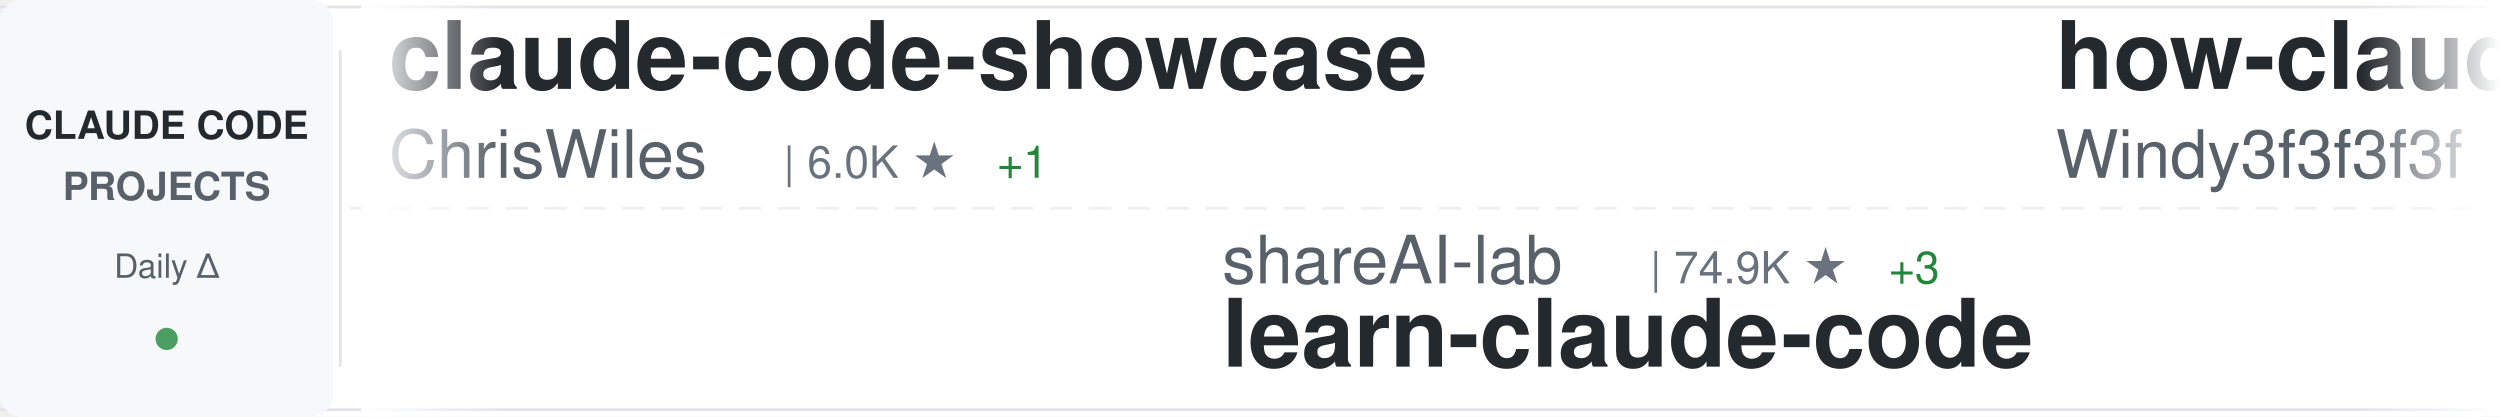
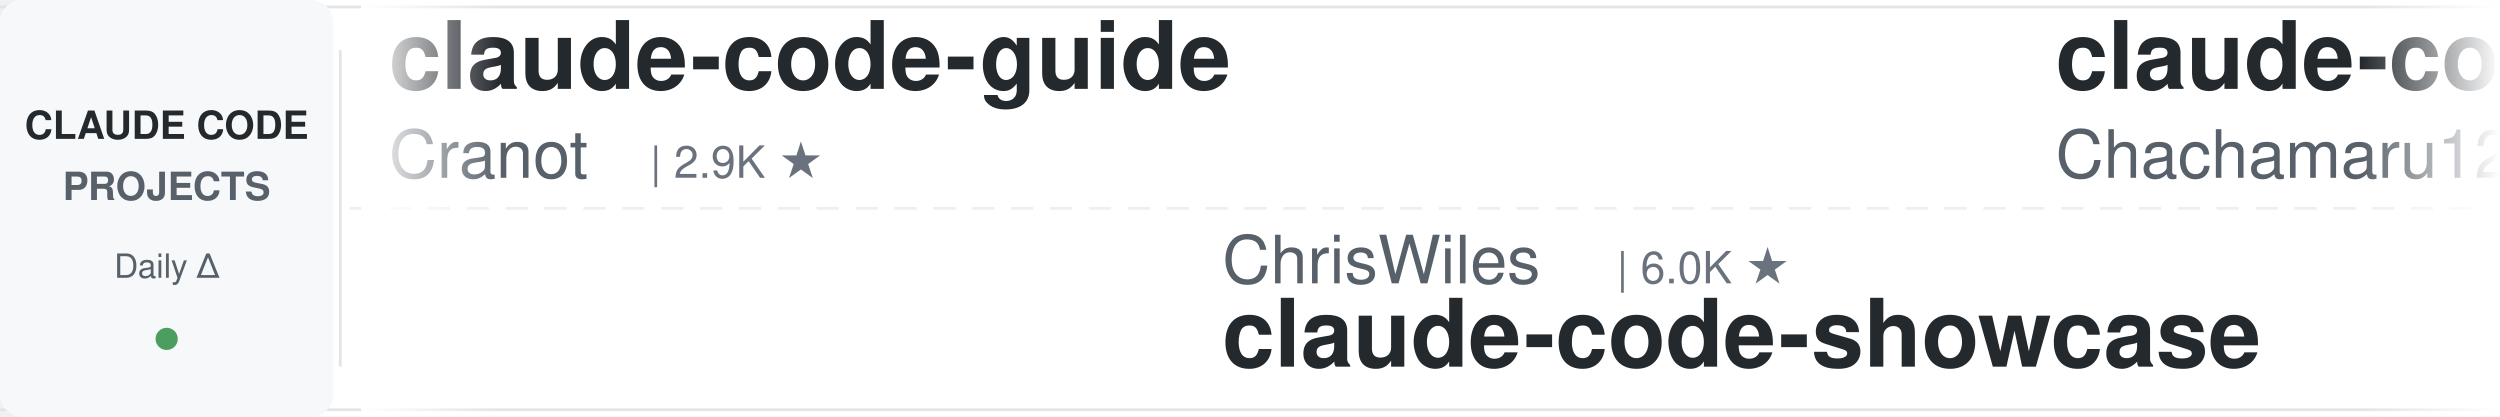
<svg xmlns="http://www.w3.org/2000/svg" width="900" height="150">
  <defs>
    <linearGradient id="awesomeLeftFade" x1="0%" y1="0%" x2="100%" y2="0%">
      <stop offset="0%" style="stop-color:#ffffff;stop-opacity:1" />
      <stop offset="100%" style="stop-color:#ffffff;stop-opacity:0" />
    </linearGradient>
    <linearGradient id="awesomeRightFade" x1="0%" y1="0%" x2="100%" y2="0%">
      <stop offset="0%" style="stop-color:#ffffff;stop-opacity:0" />
      <stop offset="100%" style="stop-color:#ffffff;stop-opacity:1" />
    </linearGradient>
  </defs>
  <rect width="900" height="150" fill="#ffffff" rx="8" />
  <rect x="0" y="2" width="900" height="1" fill="#e1e4e8" />
  <rect x="0" y="147" width="900" height="1" fill="#e1e4e8" />
  <line x1="0" y1="75" x2="900" y2="75" stroke="#e1e4e8" stroke-width="1" stroke-dasharray="8 6" opacity="0.6" />
  <rect x="0" y="0" width="120" height="150" fill="#f6f8fa" rx="8" />
  <text x="60" y="50" font-family="-apple-system, BlinkMacSystemFont, 'Segoe UI', Helvetica, Arial, sans-serif" font-size="14" font-weight="600" fill="#24292e" text-anchor="middle">CLAUDE CODE</text>
  <text x="60" y="72" font-family="-apple-system, BlinkMacSystemFont, 'Segoe UI', Helvetica, Arial, sans-serif" font-size="14" font-weight="600" fill="#586069" text-anchor="middle">PROJECTS</text>
  <text x="60" y="100" font-family="-apple-system, BlinkMacSystemFont, 'Segoe UI', Helvetica, Arial, sans-serif" font-size="12" font-weight="500" fill="#586069" text-anchor="middle">Daily Δ</text>
  <circle cx="60" cy="122" r="4" fill="#22863a" opacity="0.8" />
  <rect x="122" y="18" width="1" height="114" fill="#e1e4e8" />
  <clipPath id="awesomeTickerClip">
    <rect x="130" y="0" width="770" height="150" />
  </clipPath>
  <g clip-path="url(#awesomeTickerClip)">
    <g id="awesomeTickerItems">
      <animateTransform attributeName="transform" attributeType="XML" type="translate" from="0 0" to="-3000 0" dur="54s" repeatCount="indefinite" />
      <g transform="translate(0, 0)">
-         <text x="140" y="32" font-family="-apple-system, BlinkMacSystemFont, 'Segoe UI', Helvetica, Arial, sans-serif" font-size="34" font-weight="600" fill="#24292e">claude-code-showcase</text>
-         <text x="140" y="64" font-family="-apple-system, BlinkMacSystemFont, 'Segoe UI', Helvetica, Arial, sans-serif" font-size="24" font-weight="400" fill="#586069">ChrisWiles</text>
-         <text x="282" y="64" font-family="-apple-system, BlinkMacSystemFont, 'Segoe UI', Helvetica, Arial, sans-serif" font-size="16" font-weight="500" fill="#6a737d">| 6.0K ★</text>
-         <text x="359" y="64" font-family="-apple-system, BlinkMacSystemFont, 'Segoe UI', Helvetica, Arial, sans-serif" font-size="16" font-weight="500" fill="#22863a"> +1</text>
+         <text x="140" y="32" font-family="-apple-system, BlinkMacSystemFont, 'Segoe UI', Helvetica, Arial, sans-serif" font-size="34" font-weight="600" fill="#24292e">claude-code-guide</text>
+         <text x="140" y="64" font-family="-apple-system, BlinkMacSystemFont, 'Segoe UI', Helvetica, Arial, sans-serif" font-size="24" font-weight="400" fill="#586069">Cranot</text>
+         <text x="234" y="64" font-family="-apple-system, BlinkMacSystemFont, 'Segoe UI', Helvetica, Arial, sans-serif" font-size="16" font-weight="500" fill="#6a737d">| 2.9K ★</text>
      </g>
      <g transform="translate(300, 0)">
-         <text x="140" y="102" font-family="-apple-system, BlinkMacSystemFont, 'Segoe UI', Helvetica, Arial, sans-serif" font-size="24" font-weight="400" fill="#586069">shareAI-lab</text>
-         <text x="294" y="102" font-family="-apple-system, BlinkMacSystemFont, 'Segoe UI', Helvetica, Arial, sans-serif" font-size="16" font-weight="500" fill="#6a737d">| 74.9K ★</text>
-         <text x="380" y="102" font-family="-apple-system, BlinkMacSystemFont, 'Segoe UI', Helvetica, Arial, sans-serif" font-size="16" font-weight="500" fill="#22863a"> +3</text>
-         <text x="140" y="132" font-family="-apple-system, BlinkMacSystemFont, 'Segoe UI', Helvetica, Arial, sans-serif" font-size="34" font-weight="600" fill="#24292e">learn-claude-code</text>
+         <text x="140" y="102" font-family="-apple-system, BlinkMacSystemFont, 'Segoe UI', Helvetica, Arial, sans-serif" font-size="24" font-weight="400" fill="#586069">ChrisWiles</text>
+         <text x="282" y="102" font-family="-apple-system, BlinkMacSystemFont, 'Segoe UI', Helvetica, Arial, sans-serif" font-size="16" font-weight="500" fill="#6a737d">| 6.0K ★</text>
+         <text x="140" y="132" font-family="-apple-system, BlinkMacSystemFont, 'Segoe UI', Helvetica, Arial, sans-serif" font-size="34" font-weight="600" fill="#24292e">claude-code-showcase</text>
      </g>
      <g transform="translate(600, 0)">
-         <text x="140" y="32" font-family="-apple-system, BlinkMacSystemFont, 'Segoe UI', Helvetica, Arial, sans-serif" font-size="34" font-weight="600" fill="#24292e">how-claude-code-works</text>
-         <text x="140" y="64" font-family="-apple-system, BlinkMacSystemFont, 'Segoe UI', Helvetica, Arial, sans-serif" font-size="24" font-weight="400" fill="#586069">Windy3f3f3f3f</text>
-         <text x="318" y="64" font-family="-apple-system, BlinkMacSystemFont, 'Segoe UI', Helvetica, Arial, sans-serif" font-size="16" font-weight="500" fill="#6a737d">| 3.5K ★</text>
+         <text x="140" y="32" font-family="-apple-system, BlinkMacSystemFont, 'Segoe UI', Helvetica, Arial, sans-serif" font-size="34" font-weight="600" fill="#24292e">claude-code-harness</text>
+         <text x="140" y="64" font-family="-apple-system, BlinkMacSystemFont, 'Segoe UI', Helvetica, Arial, sans-serif" font-size="24" font-weight="400" fill="#586069">Chachamaru127</text>
+         <text x="318" y="64" font-family="-apple-system, BlinkMacSystemFont, 'Segoe UI', Helvetica, Arial, sans-serif" font-size="16" font-weight="500" fill="#6a737d">| 3.1K ★</text>
+         <text x="395" y="64" font-family="-apple-system, BlinkMacSystemFont, 'Segoe UI', Helvetica, Arial, sans-serif" font-size="16" font-weight="500" fill="#22863a"> +1</text>
      </g>
      <g transform="translate(900, 0)">
-         <text x="140" y="102" font-family="-apple-system, BlinkMacSystemFont, 'Segoe UI', Helvetica, Arial, sans-serif" font-size="24" font-weight="400" fill="#586069">musistudio</text>
-         <text x="282" y="102" font-family="-apple-system, BlinkMacSystemFont, 'Segoe UI', Helvetica, Arial, sans-serif" font-size="16" font-weight="500" fill="#6a737d">| 36.8K ★</text>
-         <text x="368" y="102" font-family="-apple-system, BlinkMacSystemFont, 'Segoe UI', Helvetica, Arial, sans-serif" font-size="16" font-weight="500" fill="#22863a"> +6</text>
-         <text x="140" y="132" font-family="-apple-system, BlinkMacSystemFont, 'Segoe UI', Helvetica, Arial, sans-serif" font-size="34" font-weight="600" fill="#24292e">claude-code-router</text>
+         <text x="140" y="102" font-family="-apple-system, BlinkMacSystemFont, 'Segoe UI', Helvetica, Arial, sans-serif" font-size="24" font-weight="400" fill="#586069">krusemediallc</text>
+         <text x="318" y="102" font-family="-apple-system, BlinkMacSystemFont, 'Segoe UI', Helvetica, Arial, sans-serif" font-size="16" font-weight="500" fill="#6a737d">| 1.4K ★</text>
+         <text x="395" y="102" font-family="-apple-system, BlinkMacSystemFont, 'Segoe UI', Helvetica, Arial, sans-serif" font-size="16" font-weight="500" fill="#22863a"> +4</text>
+         <text x="140" y="132" font-family="-apple-system, BlinkMacSystemFont, 'Segoe UI', Helvetica, Arial, sans-serif" font-size="34" font-weight="600" fill="#24292e">arcads-claude-code</text>
      </g>
      <g transform="translate(1200, 0)">
-         <text x="140" y="32" font-family="-apple-system, BlinkMacSystemFont, 'Segoe UI', Helvetica, Arial, sans-serif" font-size="34" font-weight="600" fill="#24292e">claude-code-reverse</text>
-         <text x="140" y="64" font-family="-apple-system, BlinkMacSystemFont, 'Segoe UI', Helvetica, Arial, sans-serif" font-size="24" font-weight="400" fill="#586069">Yuyz0112</text>
-         <text x="258" y="64" font-family="-apple-system, BlinkMacSystemFont, 'Segoe UI', Helvetica, Arial, sans-serif" font-size="16" font-weight="500" fill="#6a737d">| 2.4K ★</text>
+         <text x="140" y="32" font-family="-apple-system, BlinkMacSystemFont, 'Segoe UI', Helvetica, Arial, sans-serif" font-size="34" font-weight="600" fill="#24292e">claude-code-video-toolki...</text>
+         <text x="140" y="64" font-family="-apple-system, BlinkMacSystemFont, 'Segoe UI', Helvetica, Arial, sans-serif" font-size="24" font-weight="400" fill="#586069">digitalsamba</text>
+         <text x="306" y="64" font-family="-apple-system, BlinkMacSystemFont, 'Segoe UI', Helvetica, Arial, sans-serif" font-size="16" font-weight="500" fill="#6a737d">| 2.0K ★</text>
+         <text x="383" y="64" font-family="-apple-system, BlinkMacSystemFont, 'Segoe UI', Helvetica, Arial, sans-serif" font-size="16" font-weight="500" fill="#22863a"> +1</text>
      </g>
      <g transform="translate(1500, 0)">
-         <text x="140" y="102" font-family="-apple-system, BlinkMacSystemFont, 'Segoe UI', Helvetica, Arial, sans-serif" font-size="24" font-weight="400" fill="#586069">guanshan</text>
-         <text x="258" y="102" font-family="-apple-system, BlinkMacSystemFont, 'Segoe UI', Helvetica, Arial, sans-serif" font-size="16" font-weight="500" fill="#6a737d">| 61 ★</text>
-         <text x="140" y="132" font-family="-apple-system, BlinkMacSystemFont, 'Segoe UI', Helvetica, Arial, sans-serif" font-size="34" font-weight="600" fill="#24292e">ClaudeCode</text>
+         <text x="140" y="102" font-family="-apple-system, BlinkMacSystemFont, 'Segoe UI', Helvetica, Arial, sans-serif" font-size="24" font-weight="400" fill="#586069">Yeachan-Heo</text>
+         <text x="294" y="102" font-family="-apple-system, BlinkMacSystemFont, 'Segoe UI', Helvetica, Arial, sans-serif" font-size="16" font-weight="500" fill="#6a737d">| 38.7K ★</text>
+         <text x="380" y="102" font-family="-apple-system, BlinkMacSystemFont, 'Segoe UI', Helvetica, Arial, sans-serif" font-size="16" font-weight="500" fill="#22863a"> +4</text>
+         <text x="140" y="132" font-family="-apple-system, BlinkMacSystemFont, 'Segoe UI', Helvetica, Arial, sans-serif" font-size="34" font-weight="600" fill="#24292e">oh-my-claudecode</text>
      </g>
      <g transform="translate(1800, 0)">
-         <text x="140" y="32" font-family="-apple-system, BlinkMacSystemFont, 'Segoe UI', Helvetica, Arial, sans-serif" font-size="34" font-weight="600" fill="#24292e">awesome-claude-code-plug...</text>
-         <text x="140" y="64" font-family="-apple-system, BlinkMacSystemFont, 'Segoe UI', Helvetica, Arial, sans-serif" font-size="24" font-weight="400" fill="#586069">ccplugins</text>
-         <text x="270" y="64" font-family="-apple-system, BlinkMacSystemFont, 'Segoe UI', Helvetica, Arial, sans-serif" font-size="16" font-weight="500" fill="#6a737d">| 921 ★</text>
-       </g>
-       <g transform="translate(2100, 0)">
-         <text x="140" y="102" font-family="-apple-system, BlinkMacSystemFont, 'Segoe UI', Helvetica, Arial, sans-serif" font-size="24" font-weight="400" fill="#586069">repowise-dev</text>
-         <text x="306" y="102" font-family="-apple-system, BlinkMacSystemFont, 'Segoe UI', Helvetica, Arial, sans-serif" font-size="16" font-weight="500" fill="#6a737d">| 1.2K ★</text>
-         <text x="140" y="132" font-family="-apple-system, BlinkMacSystemFont, 'Segoe UI', Helvetica, Arial, sans-serif" font-size="34" font-weight="600" fill="#24292e">claude-code-prompts</text>
-       </g>
-       <g transform="translate(2400, 0)">
        <text x="140" y="32" font-family="-apple-system, BlinkMacSystemFont, 'Segoe UI', Helvetica, Arial, sans-serif" font-size="34" font-weight="600" fill="#24292e">claude-code-telegram</text>
        <text x="140" y="64" font-family="-apple-system, BlinkMacSystemFont, 'Segoe UI', Helvetica, Arial, sans-serif" font-size="24" font-weight="400" fill="#586069">RichardAtCT</text>
        <text x="294" y="64" font-family="-apple-system, BlinkMacSystemFont, 'Segoe UI', Helvetica, Arial, sans-serif" font-size="16" font-weight="500" fill="#6a737d">| 2.8K ★</text>
+         <text x="371" y="64" font-family="-apple-system, BlinkMacSystemFont, 'Segoe UI', Helvetica, Arial, sans-serif" font-size="16" font-weight="500" fill="#22863a"> +1</text>
+       </g>
+       <g transform="translate(2100, 0)">
+         <text x="140" y="102" font-family="-apple-system, BlinkMacSystemFont, 'Segoe UI', Helvetica, Arial, sans-serif" font-size="24" font-weight="400" fill="#586069">shanraisshan</text>
+         <text x="306" y="102" font-family="-apple-system, BlinkMacSystemFont, 'Segoe UI', Helvetica, Arial, sans-serif" font-size="16" font-weight="500" fill="#6a737d">| 64.8K ★</text>
+         <text x="392" y="102" font-family="-apple-system, BlinkMacSystemFont, 'Segoe UI', Helvetica, Arial, sans-serif" font-size="16" font-weight="500" fill="#22863a"> +1</text>
+         <text x="140" y="132" font-family="-apple-system, BlinkMacSystemFont, 'Segoe UI', Helvetica, Arial, sans-serif" font-size="34" font-weight="600" fill="#24292e">claude-code-best-practic...</text>
+       </g>
+       <g transform="translate(2400, 0)">
+         <text x="140" y="32" font-family="-apple-system, BlinkMacSystemFont, 'Segoe UI', Helvetica, Arial, sans-serif" font-size="34" font-weight="600" fill="#24292e">claude-code-transcripts</text>
+         <text x="140" y="64" font-family="-apple-system, BlinkMacSystemFont, 'Segoe UI', Helvetica, Arial, sans-serif" font-size="24" font-weight="400" fill="#586069">simonw</text>
+         <text x="234" y="64" font-family="-apple-system, BlinkMacSystemFont, 'Segoe UI', Helvetica, Arial, sans-serif" font-size="16" font-weight="500" fill="#6a737d">| 1.7K ★</text>
      </g>
      <g transform="translate(2700, 0)">
-         <text x="140" y="102" font-family="-apple-system, BlinkMacSystemFont, 'Segoe UI', Helvetica, Arial, sans-serif" font-size="24" font-weight="400" fill="#586069">ding113</text>
-         <text x="246" y="102" font-family="-apple-system, BlinkMacSystemFont, 'Segoe UI', Helvetica, Arial, sans-serif" font-size="16" font-weight="500" fill="#6a737d">| 3.3K ★</text>
-         <text x="140" y="132" font-family="-apple-system, BlinkMacSystemFont, 'Segoe UI', Helvetica, Arial, sans-serif" font-size="34" font-weight="600" fill="#24292e">claude-code-hub</text>
+         <text x="140" y="102" font-family="-apple-system, BlinkMacSystemFont, 'Segoe UI', Helvetica, Arial, sans-serif" font-size="24" font-weight="400" fill="#586069">edmund-io</text>
+         <text x="270" y="102" font-family="-apple-system, BlinkMacSystemFont, 'Segoe UI', Helvetica, Arial, sans-serif" font-size="16" font-weight="500" fill="#6a737d">| 1.5K ★</text>
+         <text x="140" y="132" font-family="-apple-system, BlinkMacSystemFont, 'Segoe UI', Helvetica, Arial, sans-serif" font-size="34" font-weight="600" fill="#24292e">edmunds-claude-code</text>
      </g>
      <g transform="translate(3000, 0)">
-         <text x="140" y="32" font-family="-apple-system, BlinkMacSystemFont, 'Segoe UI', Helvetica, Arial, sans-serif" font-size="34" font-weight="600" fill="#24292e">claude-code-showcase</text>
-         <text x="140" y="64" font-family="-apple-system, BlinkMacSystemFont, 'Segoe UI', Helvetica, Arial, sans-serif" font-size="24" font-weight="400" fill="#586069">ChrisWiles</text>
-         <text x="282" y="64" font-family="-apple-system, BlinkMacSystemFont, 'Segoe UI', Helvetica, Arial, sans-serif" font-size="16" font-weight="500" fill="#6a737d">| 6.0K ★</text>
-         <text x="359" y="64" font-family="-apple-system, BlinkMacSystemFont, 'Segoe UI', Helvetica, Arial, sans-serif" font-size="16" font-weight="500" fill="#22863a"> +1</text>
+         <text x="140" y="32" font-family="-apple-system, BlinkMacSystemFont, 'Segoe UI', Helvetica, Arial, sans-serif" font-size="34" font-weight="600" fill="#24292e">claude-code-guide</text>
+         <text x="140" y="64" font-family="-apple-system, BlinkMacSystemFont, 'Segoe UI', Helvetica, Arial, sans-serif" font-size="24" font-weight="400" fill="#586069">Cranot</text>
+         <text x="234" y="64" font-family="-apple-system, BlinkMacSystemFont, 'Segoe UI', Helvetica, Arial, sans-serif" font-size="16" font-weight="500" fill="#6a737d">| 2.9K ★</text>
      </g>
      <g transform="translate(3300, 0)">
-         <text x="140" y="102" font-family="-apple-system, BlinkMacSystemFont, 'Segoe UI', Helvetica, Arial, sans-serif" font-size="24" font-weight="400" fill="#586069">shareAI-lab</text>
-         <text x="294" y="102" font-family="-apple-system, BlinkMacSystemFont, 'Segoe UI', Helvetica, Arial, sans-serif" font-size="16" font-weight="500" fill="#6a737d">| 74.9K ★</text>
-         <text x="380" y="102" font-family="-apple-system, BlinkMacSystemFont, 'Segoe UI', Helvetica, Arial, sans-serif" font-size="16" font-weight="500" fill="#22863a"> +3</text>
-         <text x="140" y="132" font-family="-apple-system, BlinkMacSystemFont, 'Segoe UI', Helvetica, Arial, sans-serif" font-size="34" font-weight="600" fill="#24292e">learn-claude-code</text>
+         <text x="140" y="102" font-family="-apple-system, BlinkMacSystemFont, 'Segoe UI', Helvetica, Arial, sans-serif" font-size="24" font-weight="400" fill="#586069">ChrisWiles</text>
+         <text x="282" y="102" font-family="-apple-system, BlinkMacSystemFont, 'Segoe UI', Helvetica, Arial, sans-serif" font-size="16" font-weight="500" fill="#6a737d">| 6.0K ★</text>
+         <text x="140" y="132" font-family="-apple-system, BlinkMacSystemFont, 'Segoe UI', Helvetica, Arial, sans-serif" font-size="34" font-weight="600" fill="#24292e">claude-code-showcase</text>
      </g>
      <g transform="translate(3600, 0)">
-         <text x="140" y="32" font-family="-apple-system, BlinkMacSystemFont, 'Segoe UI', Helvetica, Arial, sans-serif" font-size="34" font-weight="600" fill="#24292e">how-claude-code-works</text>
-         <text x="140" y="64" font-family="-apple-system, BlinkMacSystemFont, 'Segoe UI', Helvetica, Arial, sans-serif" font-size="24" font-weight="400" fill="#586069">Windy3f3f3f3f</text>
-         <text x="318" y="64" font-family="-apple-system, BlinkMacSystemFont, 'Segoe UI', Helvetica, Arial, sans-serif" font-size="16" font-weight="500" fill="#6a737d">| 3.5K ★</text>
+         <text x="140" y="32" font-family="-apple-system, BlinkMacSystemFont, 'Segoe UI', Helvetica, Arial, sans-serif" font-size="34" font-weight="600" fill="#24292e">claude-code-harness</text>
+         <text x="140" y="64" font-family="-apple-system, BlinkMacSystemFont, 'Segoe UI', Helvetica, Arial, sans-serif" font-size="24" font-weight="400" fill="#586069">Chachamaru127</text>
+         <text x="318" y="64" font-family="-apple-system, BlinkMacSystemFont, 'Segoe UI', Helvetica, Arial, sans-serif" font-size="16" font-weight="500" fill="#6a737d">| 3.1K ★</text>
+         <text x="395" y="64" font-family="-apple-system, BlinkMacSystemFont, 'Segoe UI', Helvetica, Arial, sans-serif" font-size="16" font-weight="500" fill="#22863a"> +1</text>
      </g>
      <g transform="translate(3900, 0)">
-         <text x="140" y="102" font-family="-apple-system, BlinkMacSystemFont, 'Segoe UI', Helvetica, Arial, sans-serif" font-size="24" font-weight="400" fill="#586069">musistudio</text>
-         <text x="282" y="102" font-family="-apple-system, BlinkMacSystemFont, 'Segoe UI', Helvetica, Arial, sans-serif" font-size="16" font-weight="500" fill="#6a737d">| 36.8K ★</text>
-         <text x="368" y="102" font-family="-apple-system, BlinkMacSystemFont, 'Segoe UI', Helvetica, Arial, sans-serif" font-size="16" font-weight="500" fill="#22863a"> +6</text>
-         <text x="140" y="132" font-family="-apple-system, BlinkMacSystemFont, 'Segoe UI', Helvetica, Arial, sans-serif" font-size="34" font-weight="600" fill="#24292e">claude-code-router</text>
+         <text x="140" y="102" font-family="-apple-system, BlinkMacSystemFont, 'Segoe UI', Helvetica, Arial, sans-serif" font-size="24" font-weight="400" fill="#586069">krusemediallc</text>
+         <text x="318" y="102" font-family="-apple-system, BlinkMacSystemFont, 'Segoe UI', Helvetica, Arial, sans-serif" font-size="16" font-weight="500" fill="#6a737d">| 1.4K ★</text>
+         <text x="395" y="102" font-family="-apple-system, BlinkMacSystemFont, 'Segoe UI', Helvetica, Arial, sans-serif" font-size="16" font-weight="500" fill="#22863a"> +4</text>
+         <text x="140" y="132" font-family="-apple-system, BlinkMacSystemFont, 'Segoe UI', Helvetica, Arial, sans-serif" font-size="34" font-weight="600" fill="#24292e">arcads-claude-code</text>
      </g>
    </g>
  </g>
  <rect x="130" y="0" width="50" height="150" fill="url(#awesomeLeftFade)" />
  <rect x="850" y="0" width="50" height="150" fill="url(#awesomeRightFade)" />
</svg>
